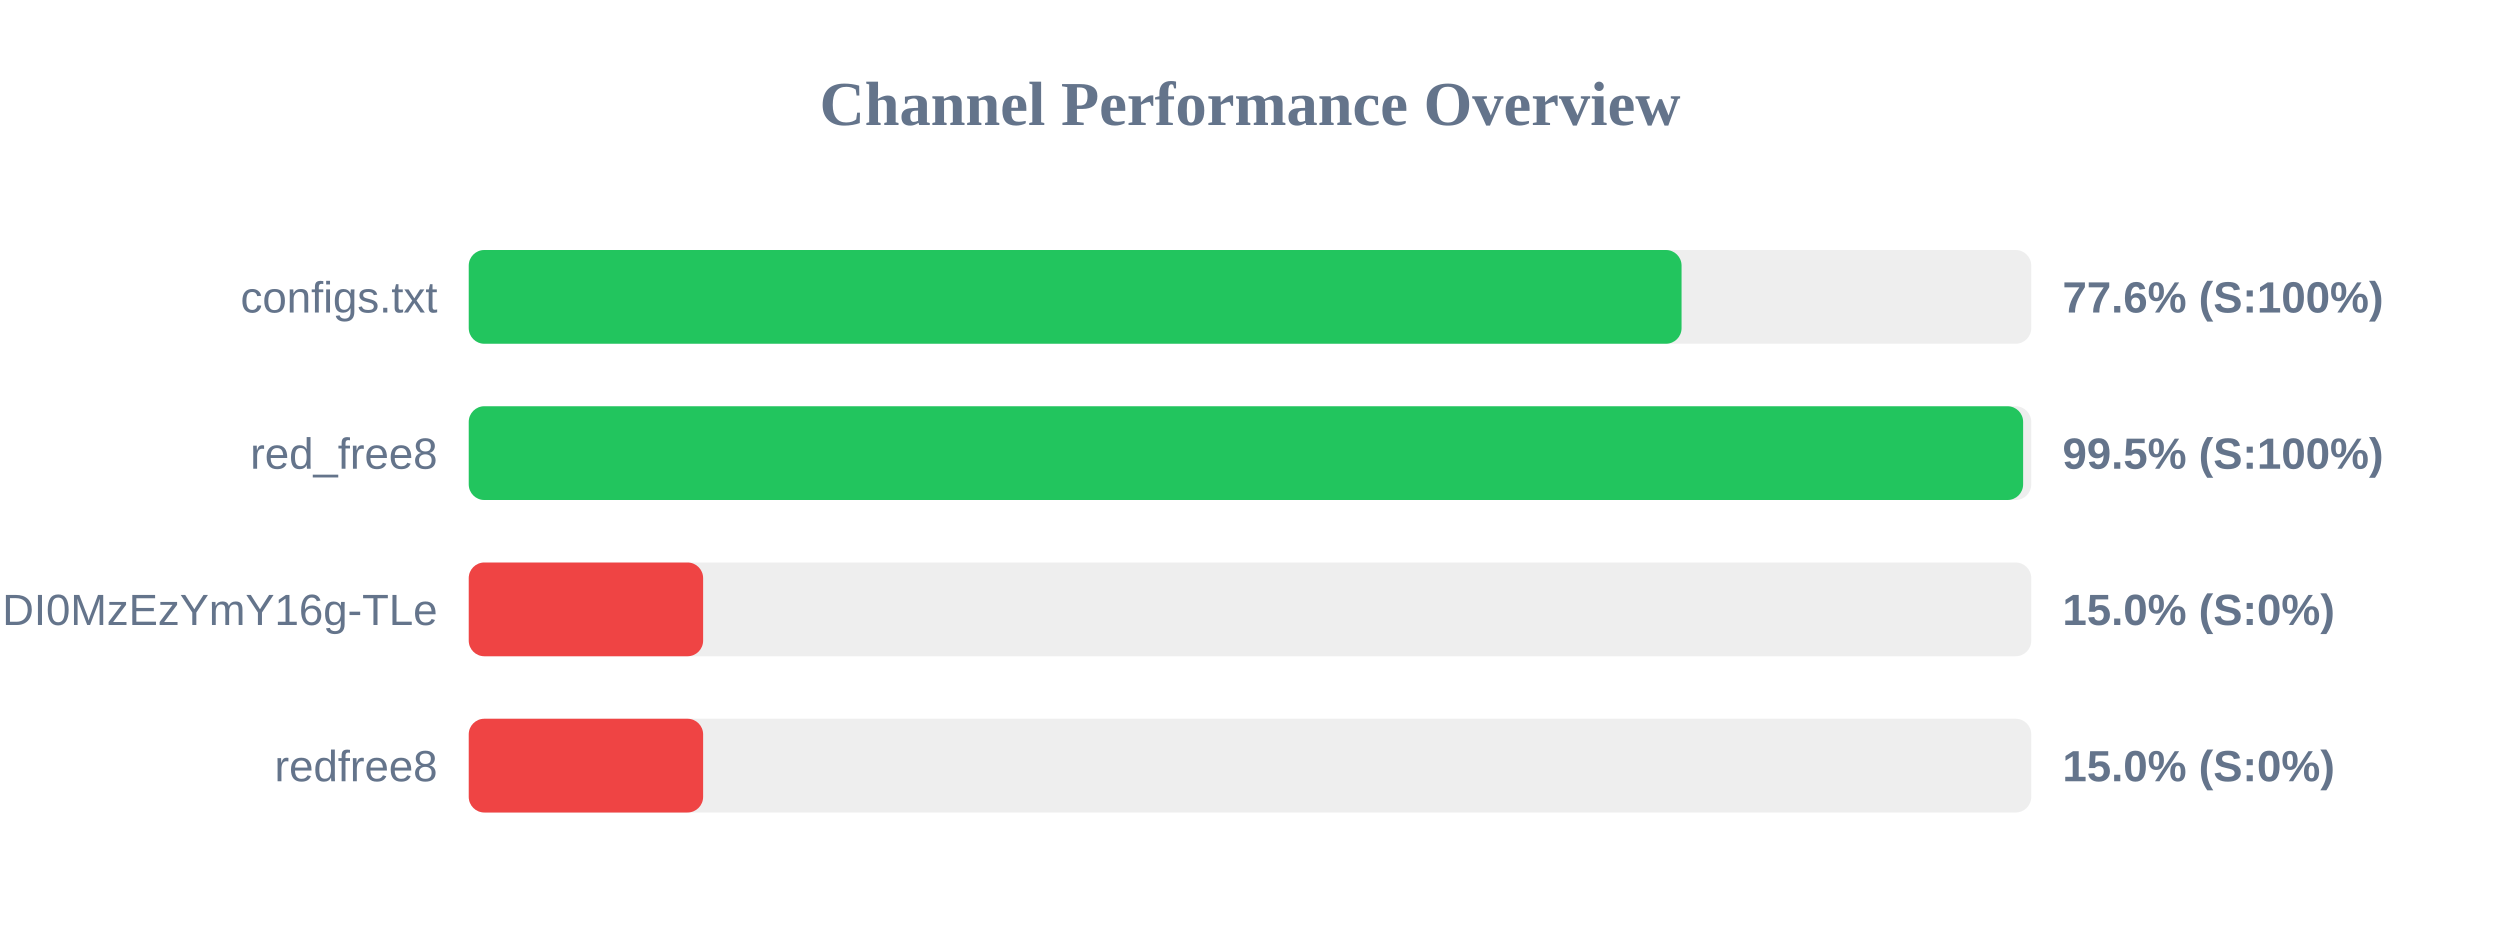
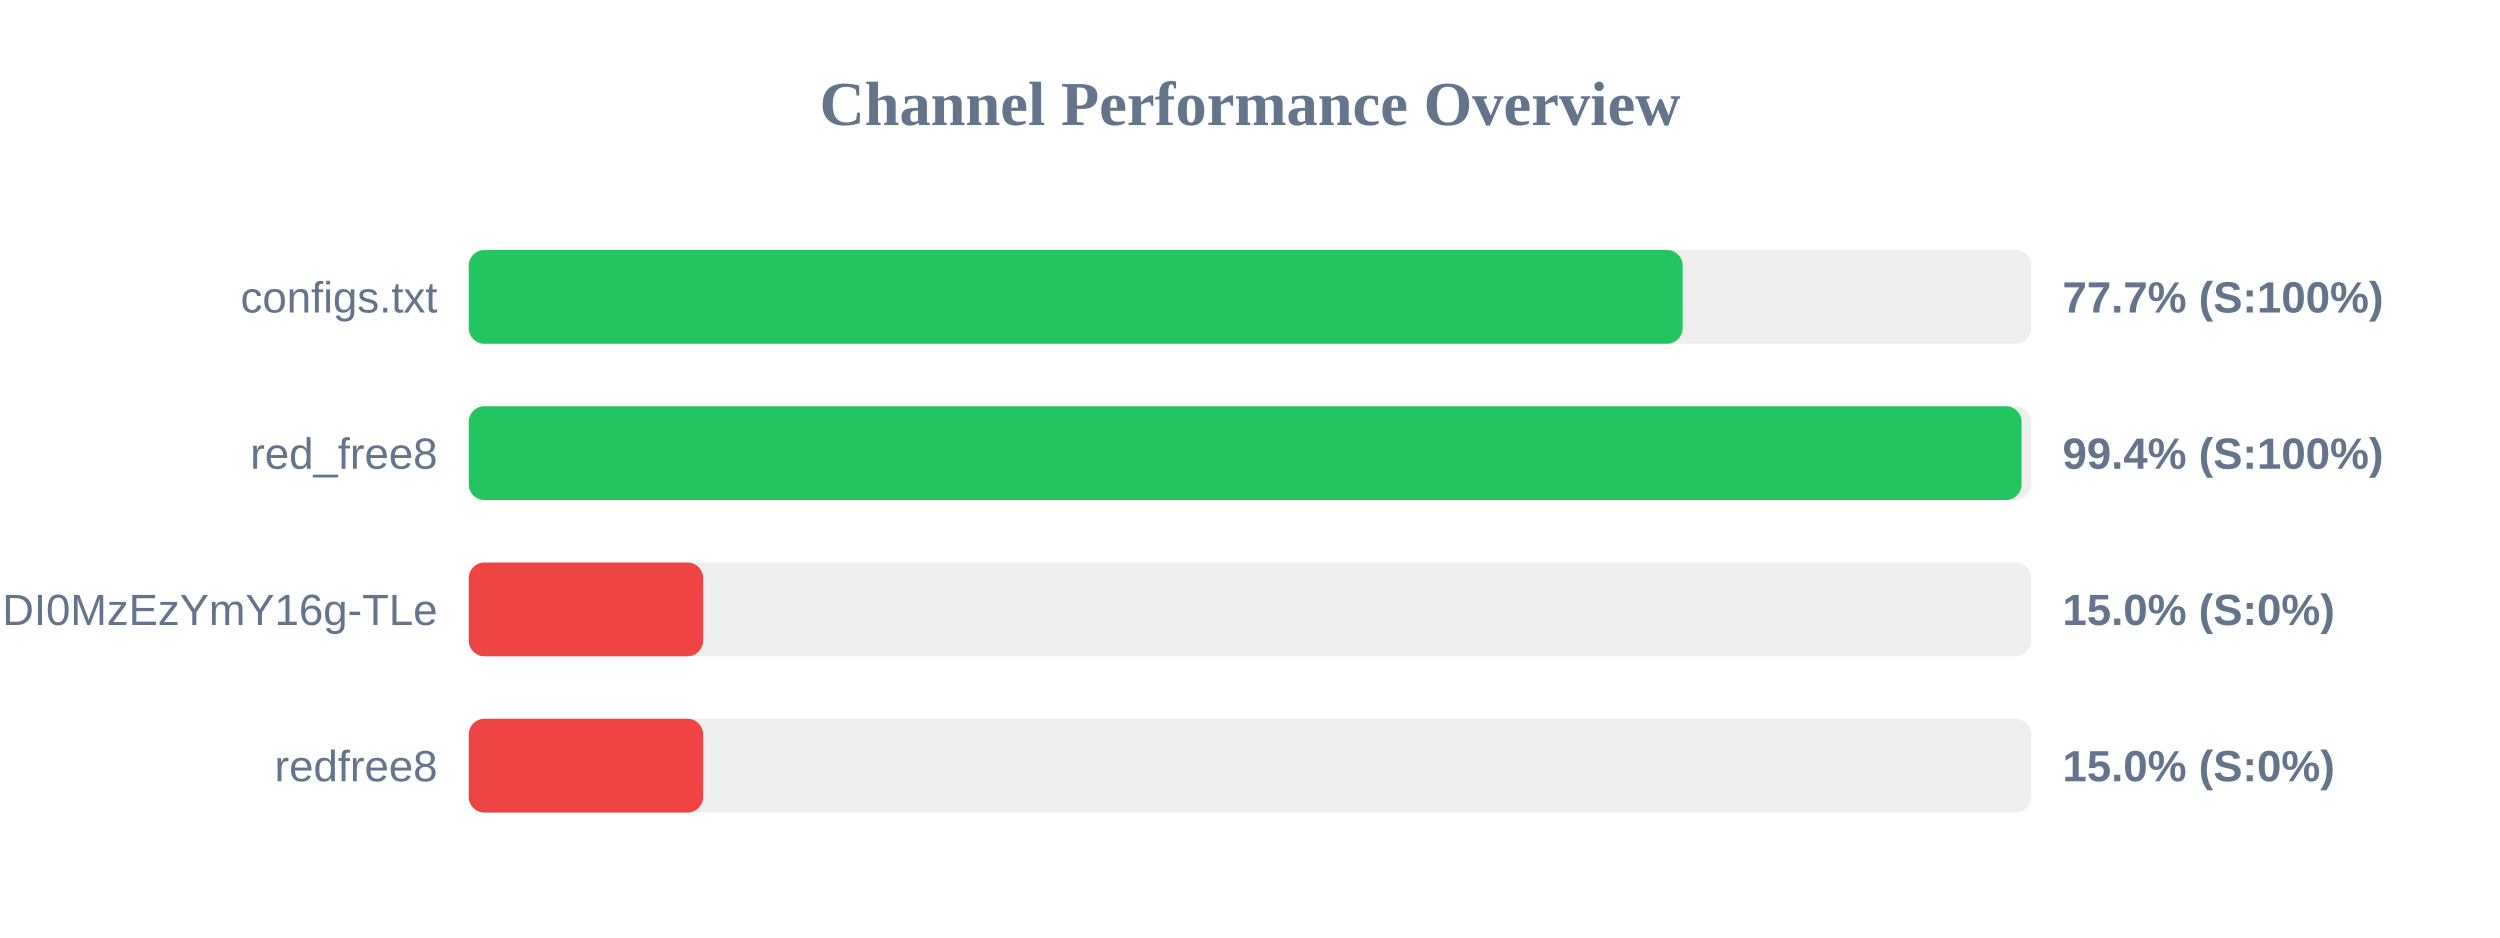
<svg xmlns="http://www.w3.org/2000/svg" width="800" height="300" version="1.1">
  <style>
        .row { font: 14px Arial; fill: #64748b; }
        .score { font: bold 14px Arial; fill: #64748b; }
    </style>
  <text x="400" y="40" text-anchor="middle" font-size="20px" font-weight="bold" fill="#64748b">Channel Performance Overview</text>
  <rect x="150" y="80" width="500" height="30" fill="#eee" rx="5" />
-   <rect x="150" y="80" width="388.1" height="30" fill="#22c55e" rx="5" />
+   <rect x="150" y="80" width="388.45" height="30" fill="#22c55e" rx="5" />
  <text x="140" y="100" text-anchor="end" class="row">configs.txt</text>
-   <text x="660" y="100" text-anchor="start" class="score">77.6% (S:100%)</text>
+   <text x="660" y="100" text-anchor="start" class="score">77.7% (S:100%)</text>
  <rect x="150" y="130" width="500" height="30" fill="#eee" rx="5" />
-   <rect x="150" y="130" width="497.4" height="30" fill="#22c55e" rx="5" />
+   <rect x="150" y="130" width="496.9" height="30" fill="#22c55e" rx="5" />
  <text x="140" y="150" text-anchor="end" class="row">red_free8</text>
-   <text x="660" y="150" text-anchor="start" class="score">99.5% (S:100%)</text>
+   <text x="660" y="150" text-anchor="start" class="score">99.4% (S:100%)</text>
  <rect x="150" y="180" width="500" height="30" fill="#eee" rx="5" />
  <rect x="150" y="180" width="75.0" height="30" fill="#ef4444" rx="5" />
  <text x="140" y="200" text-anchor="end" class="row">NjEzODY1NDgyOCwxNzQ1NDI0MzEzYmY16g-TLe</text>
  <text x="660" y="200" text-anchor="start" class="score">15.0% (S:0%)</text>
  <rect x="150" y="230" width="500" height="30" fill="#eee" rx="5" />
  <rect x="150" y="230" width="75.0" height="30" fill="#ef4444" rx="5" />
  <text x="140" y="250" text-anchor="end" class="row">redfree8</text>
  <text x="660" y="250" text-anchor="start" class="score">15.0% (S:0%)</text>
</svg>
